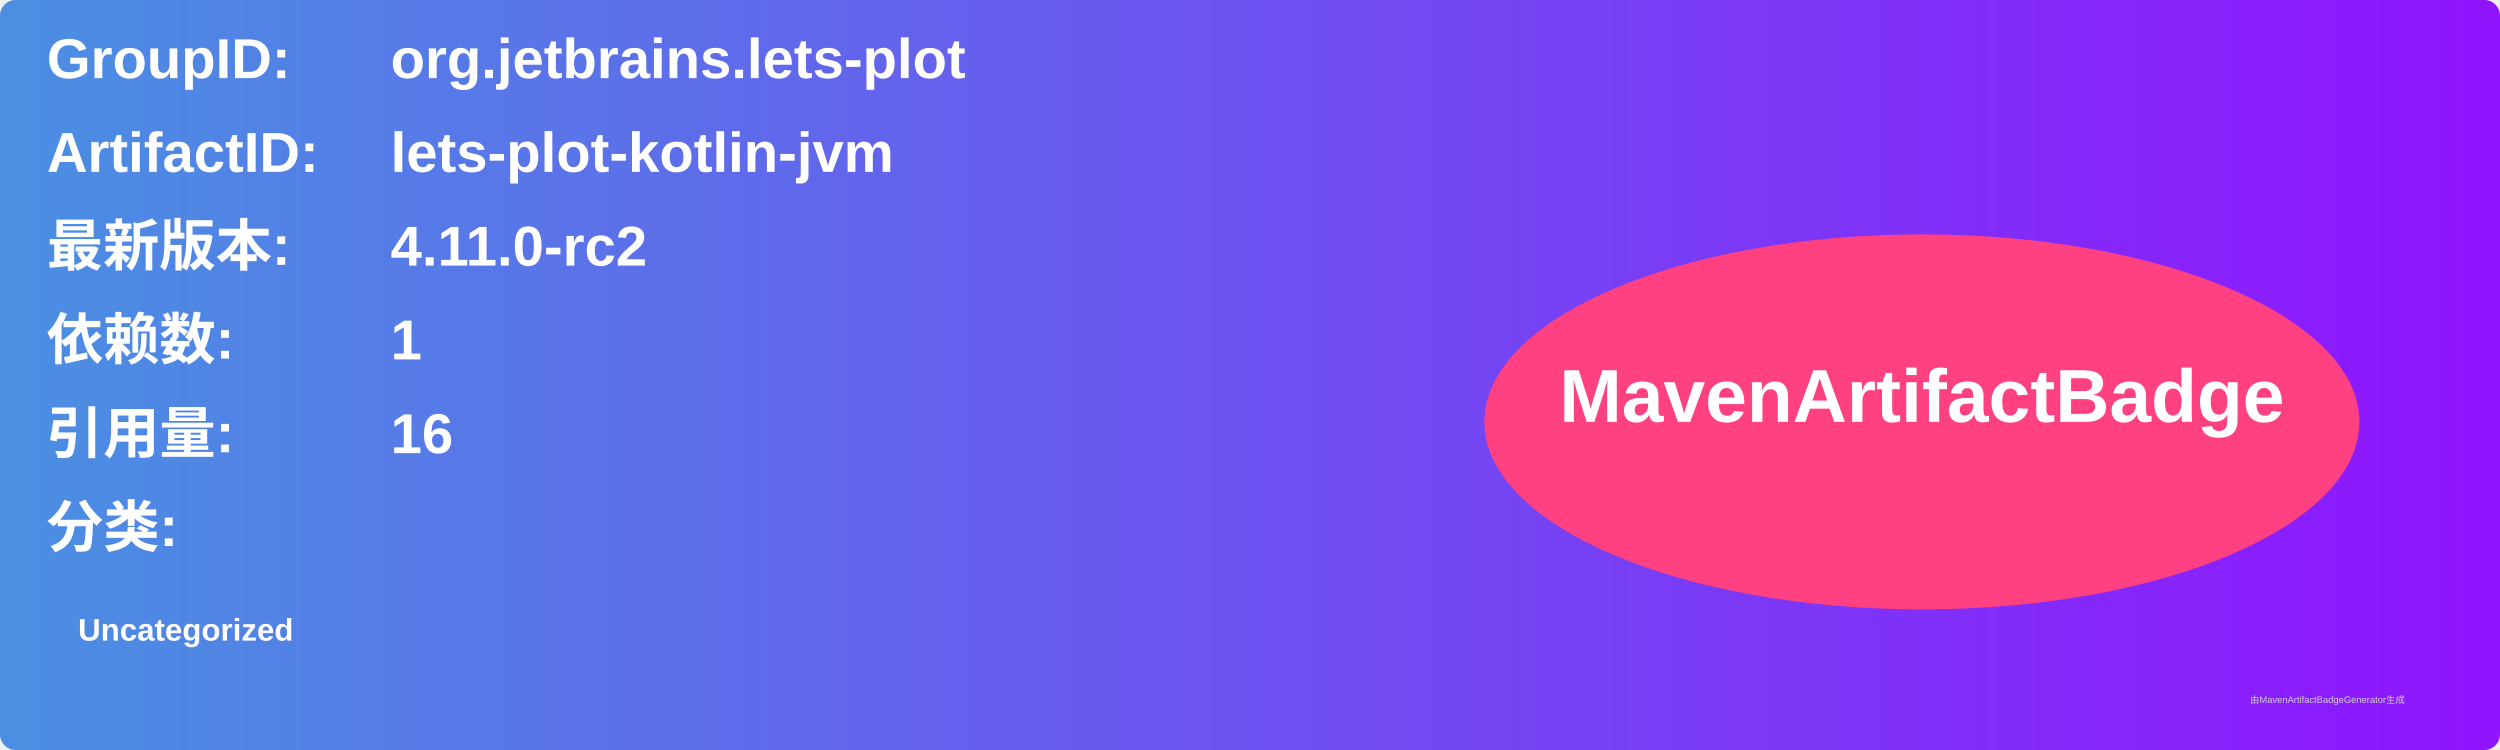
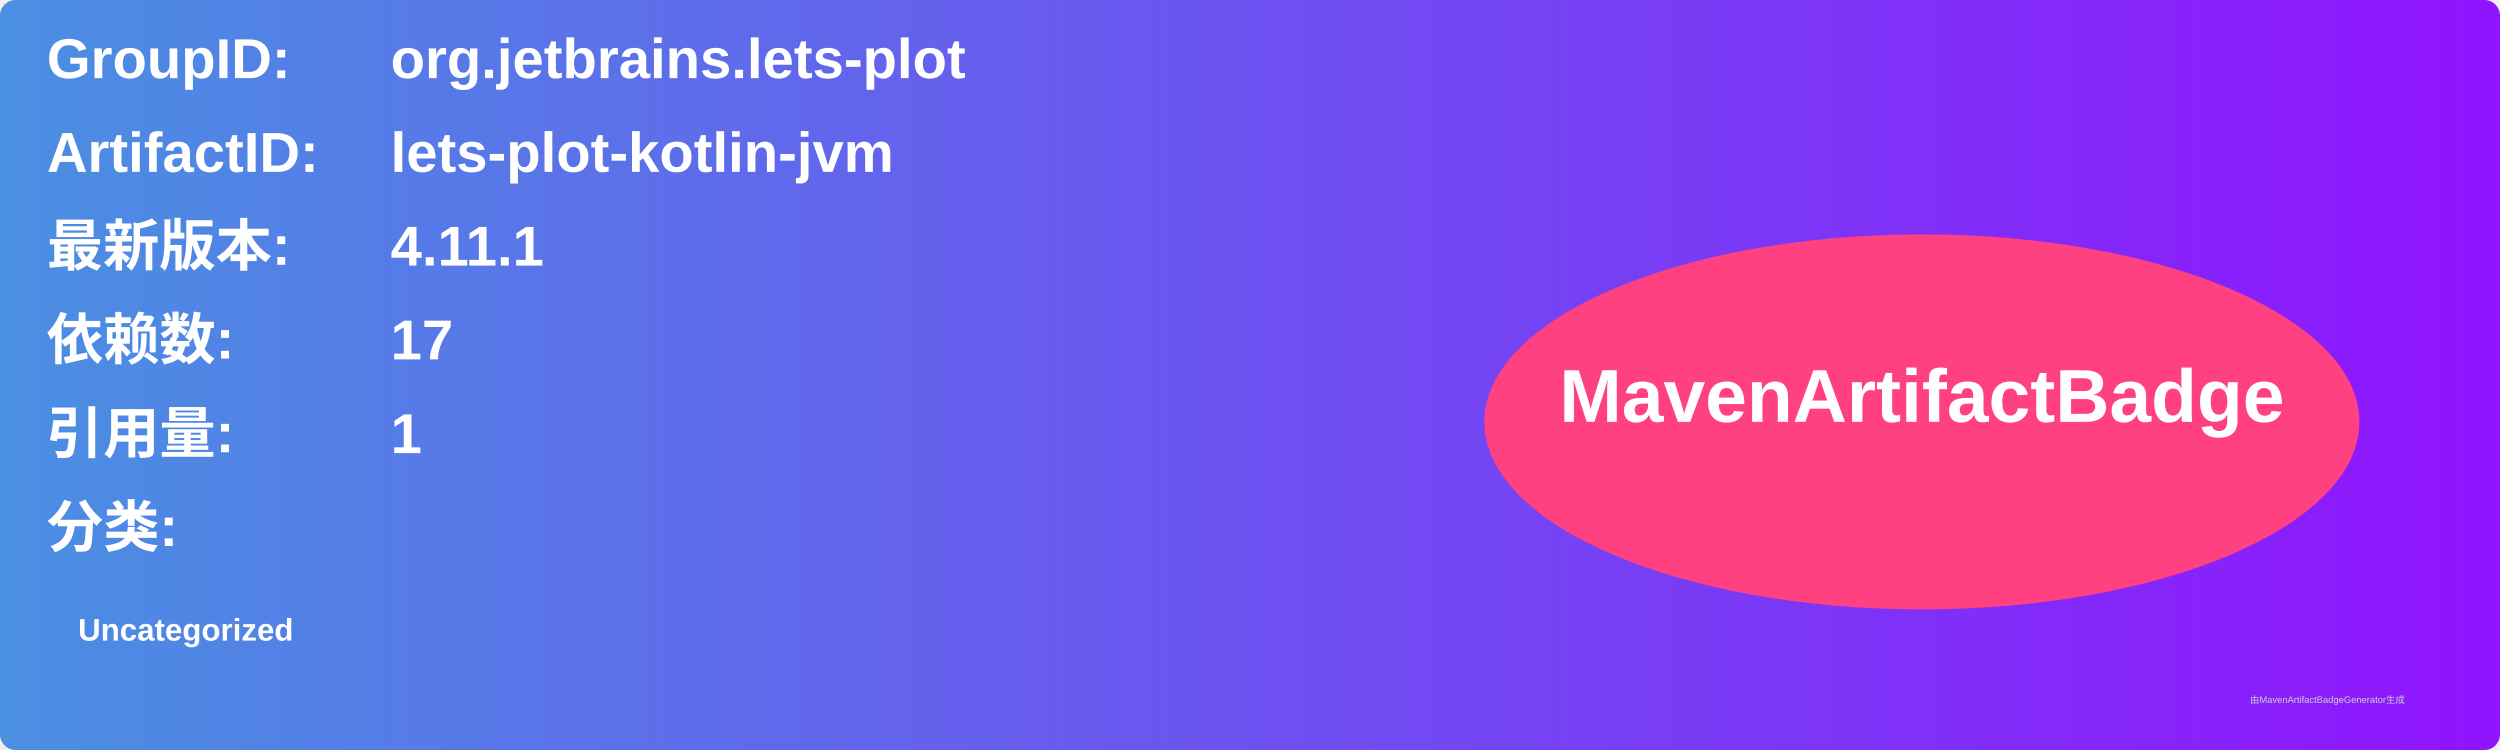
<svg xmlns="http://www.w3.org/2000/svg" width="800" height="240" viewBox="0 0 800 240">
  <linearGradient id="grad" x1="0%" y1="0%" x2="100%" y2="0%">
    <stop offset="0%" stop-color="#4a90e2" />
    <stop offset="100%" stop-color="#9013fe" />
  </linearGradient>
  <rect width="100%" height="100%" rx="5" ry="5" fill="url(#grad)" />
  <g transform="translate(15, 15)">
    <text x="0" y="10" font-family="Arial" font-size="18" fill="white" font-weight="bold" width="260">GroupID:</text>
    <text x="110" y="10" font-family="Arial" font-size="18" fill="white" font-weight="bold" width="460">org.jetbrains.lets-plot</text>
    <text x="0" y="40" font-family="Arial" font-size="18" fill="white" font-weight="bold" width="260">ArtifactID:</text>
    <text x="110" y="40" font-family="Arial" font-size="18" fill="white" font-weight="bold" width="460">lets-plot-kotlin-jvm</text>
    <text x="0" y="70" font-family="Arial" font-size="18" fill="white" font-weight="bold">最新版本:</text>
    <text x="110" y="70" font-family="Arial" font-size="18" fill="white" font-weight="bold">
-       <tspan font-weight="bold">4.11.0-rc2</tspan>
+       <tspan font-weight="bold">4.11.1</tspan>
    </text>
    <text x="0" y="100" font-family="Arial" font-size="18" fill="white" font-weight="bold">依赖数: </text>
    <text x="110" y="100" font-family="Arial" font-size="18" fill="white">
-       <tspan font-weight="bold">1</tspan>
+       <tspan font-weight="bold">17</tspan>
    </text>
    <text x="0" y="130" font-family="Arial" font-size="18" fill="white" font-weight="bold">引用量: </text>
    <text x="110" y="130" font-family="Arial" font-size="18" fill="white">
-       <tspan font-weight="bold">16</tspan>
+       <tspan font-weight="bold">1</tspan>
    </text>
    <text x="0" y="160" font-family="Arial" font-size="18" fill="white" font-weight="bold">分类:</text>
    <text x="10" y="190" font-family="Arial" font-size="10" fill="white">
      <tspan font-weight="bold">Uncategorized</tspan>
    </text>
    <ellipse cx="600" cy="120" rx="140" ry="60" fill="#ff4081" />
    <text x="600" y="120" text-anchor="middle" font-family="Arial" font-size="24" fill="white" font-weight="bold">MavenArtifactBadge</text>
  </g>
  <text x="720" y="225" font-family="Arial" font-size="3" fill="#d0d0d0">由MavenArtifactBadgeGenerator生成</text>
</svg>
